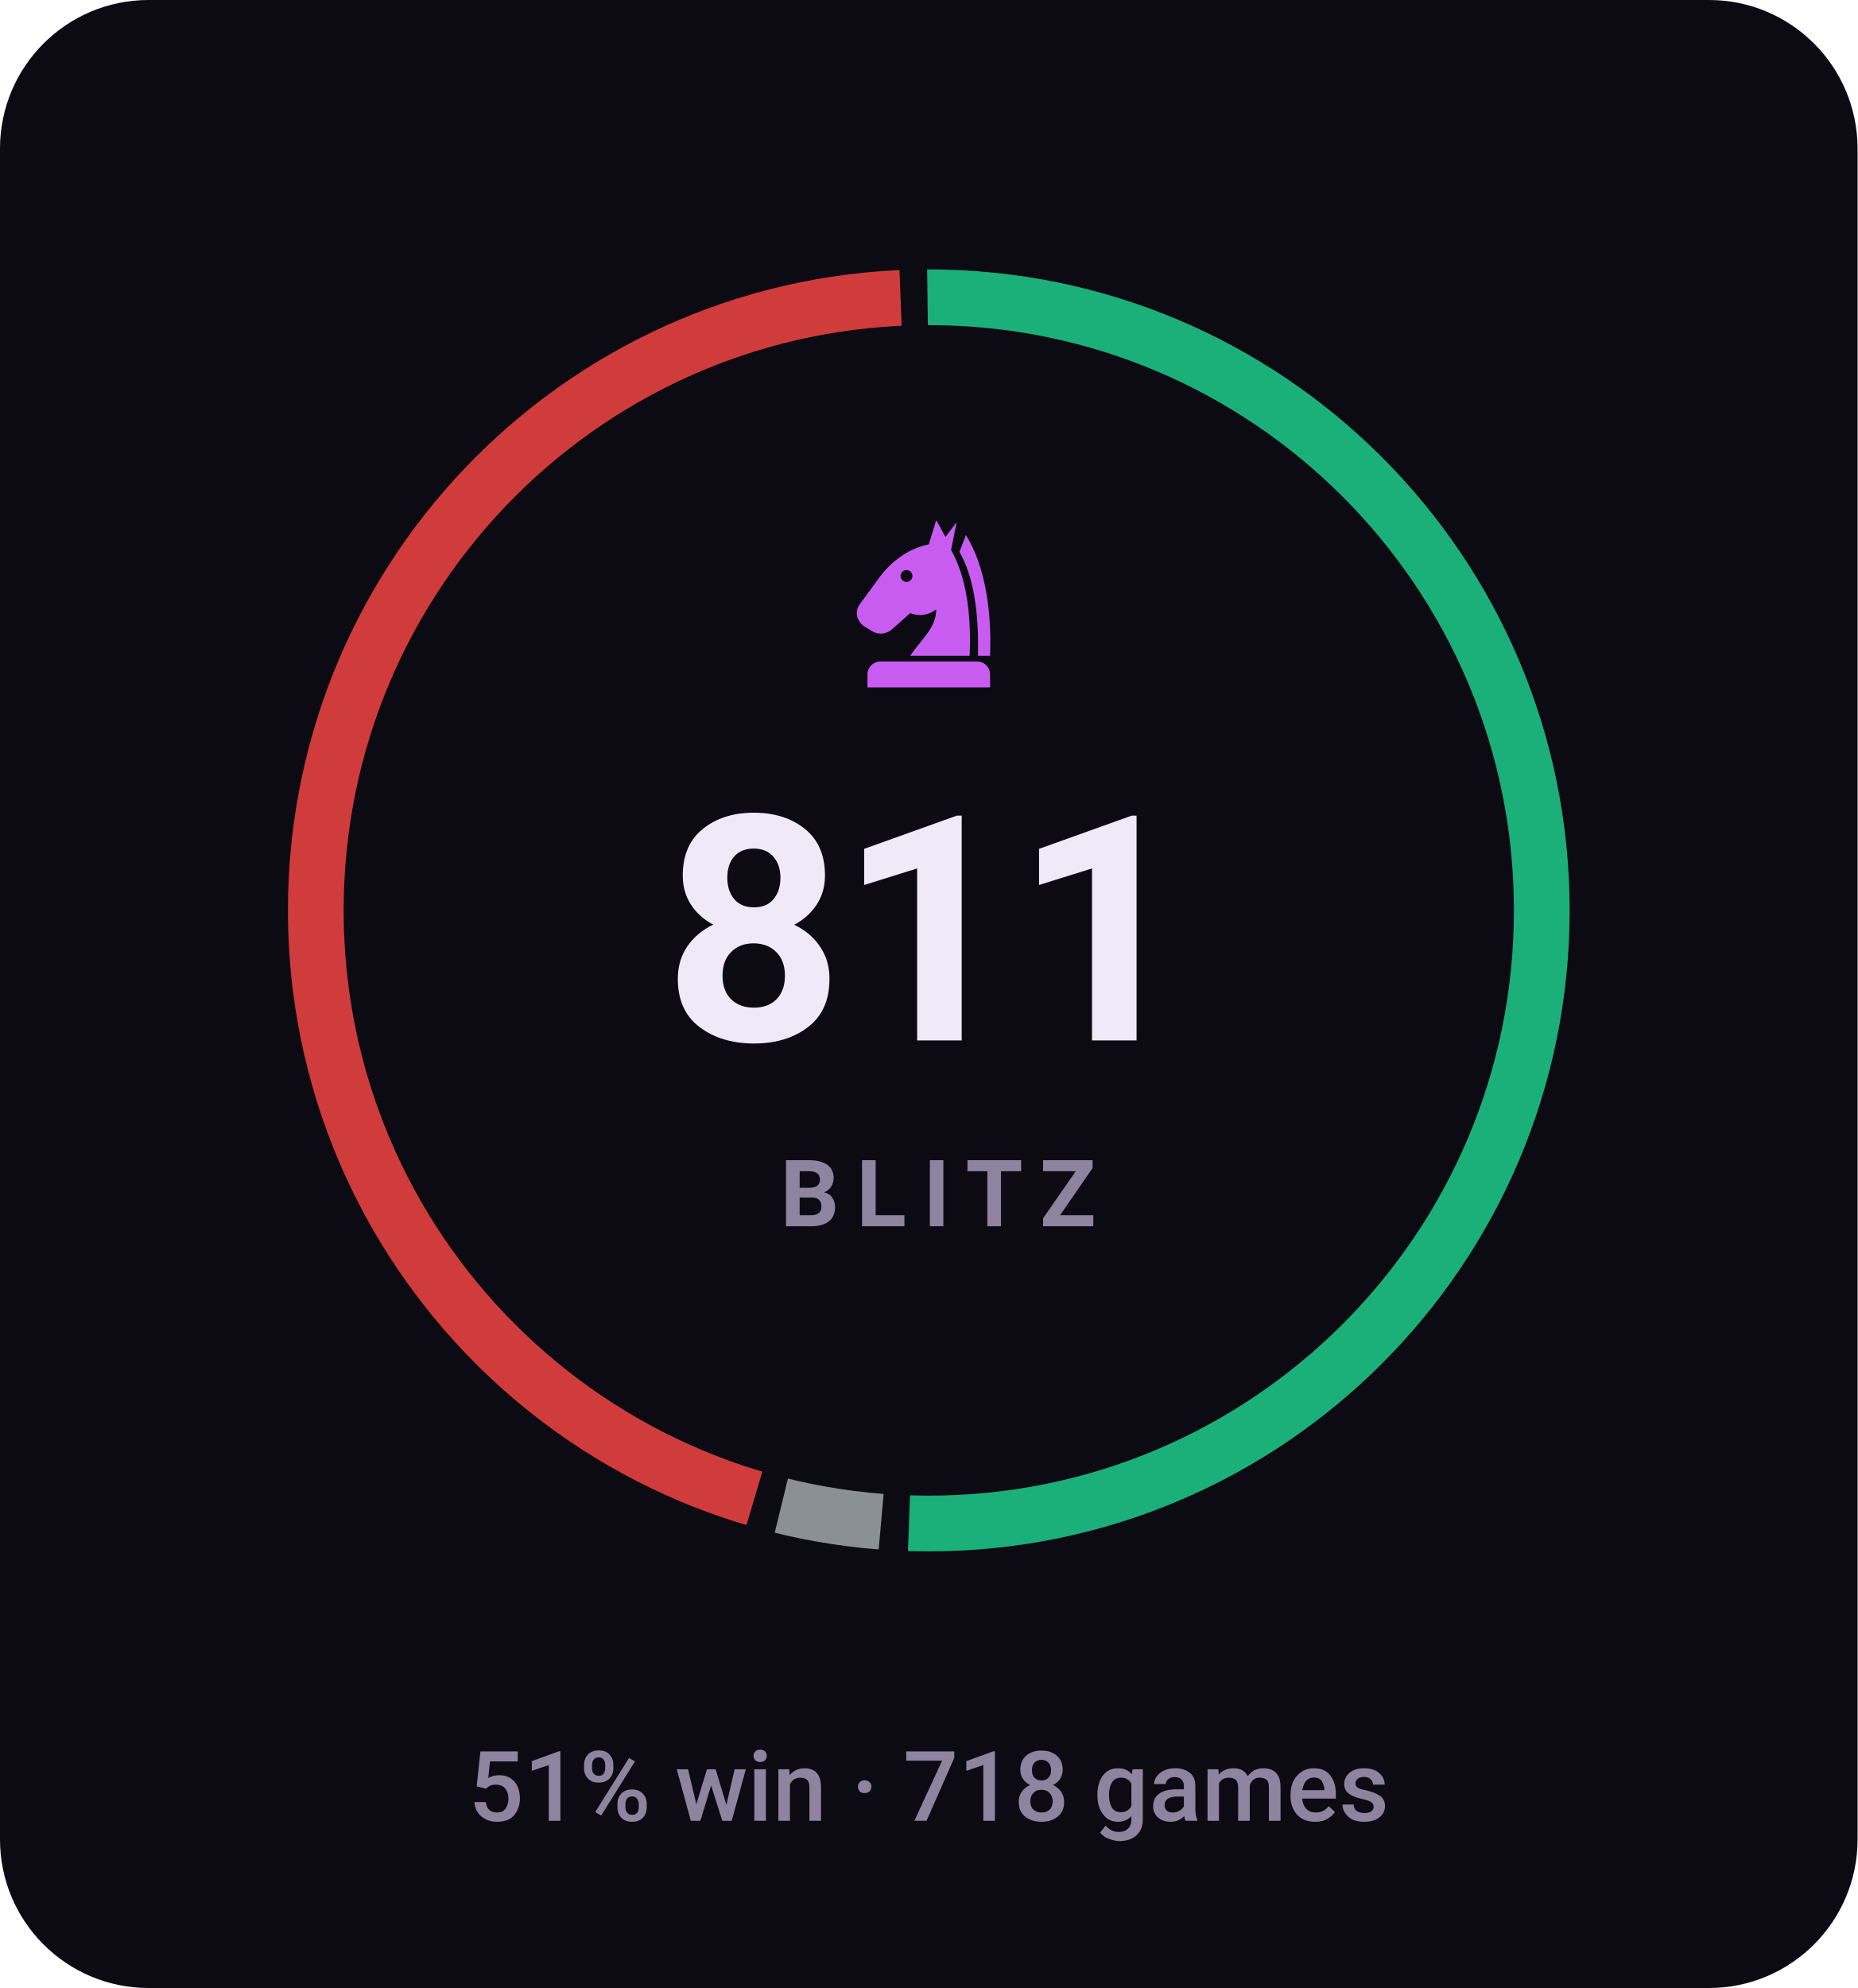
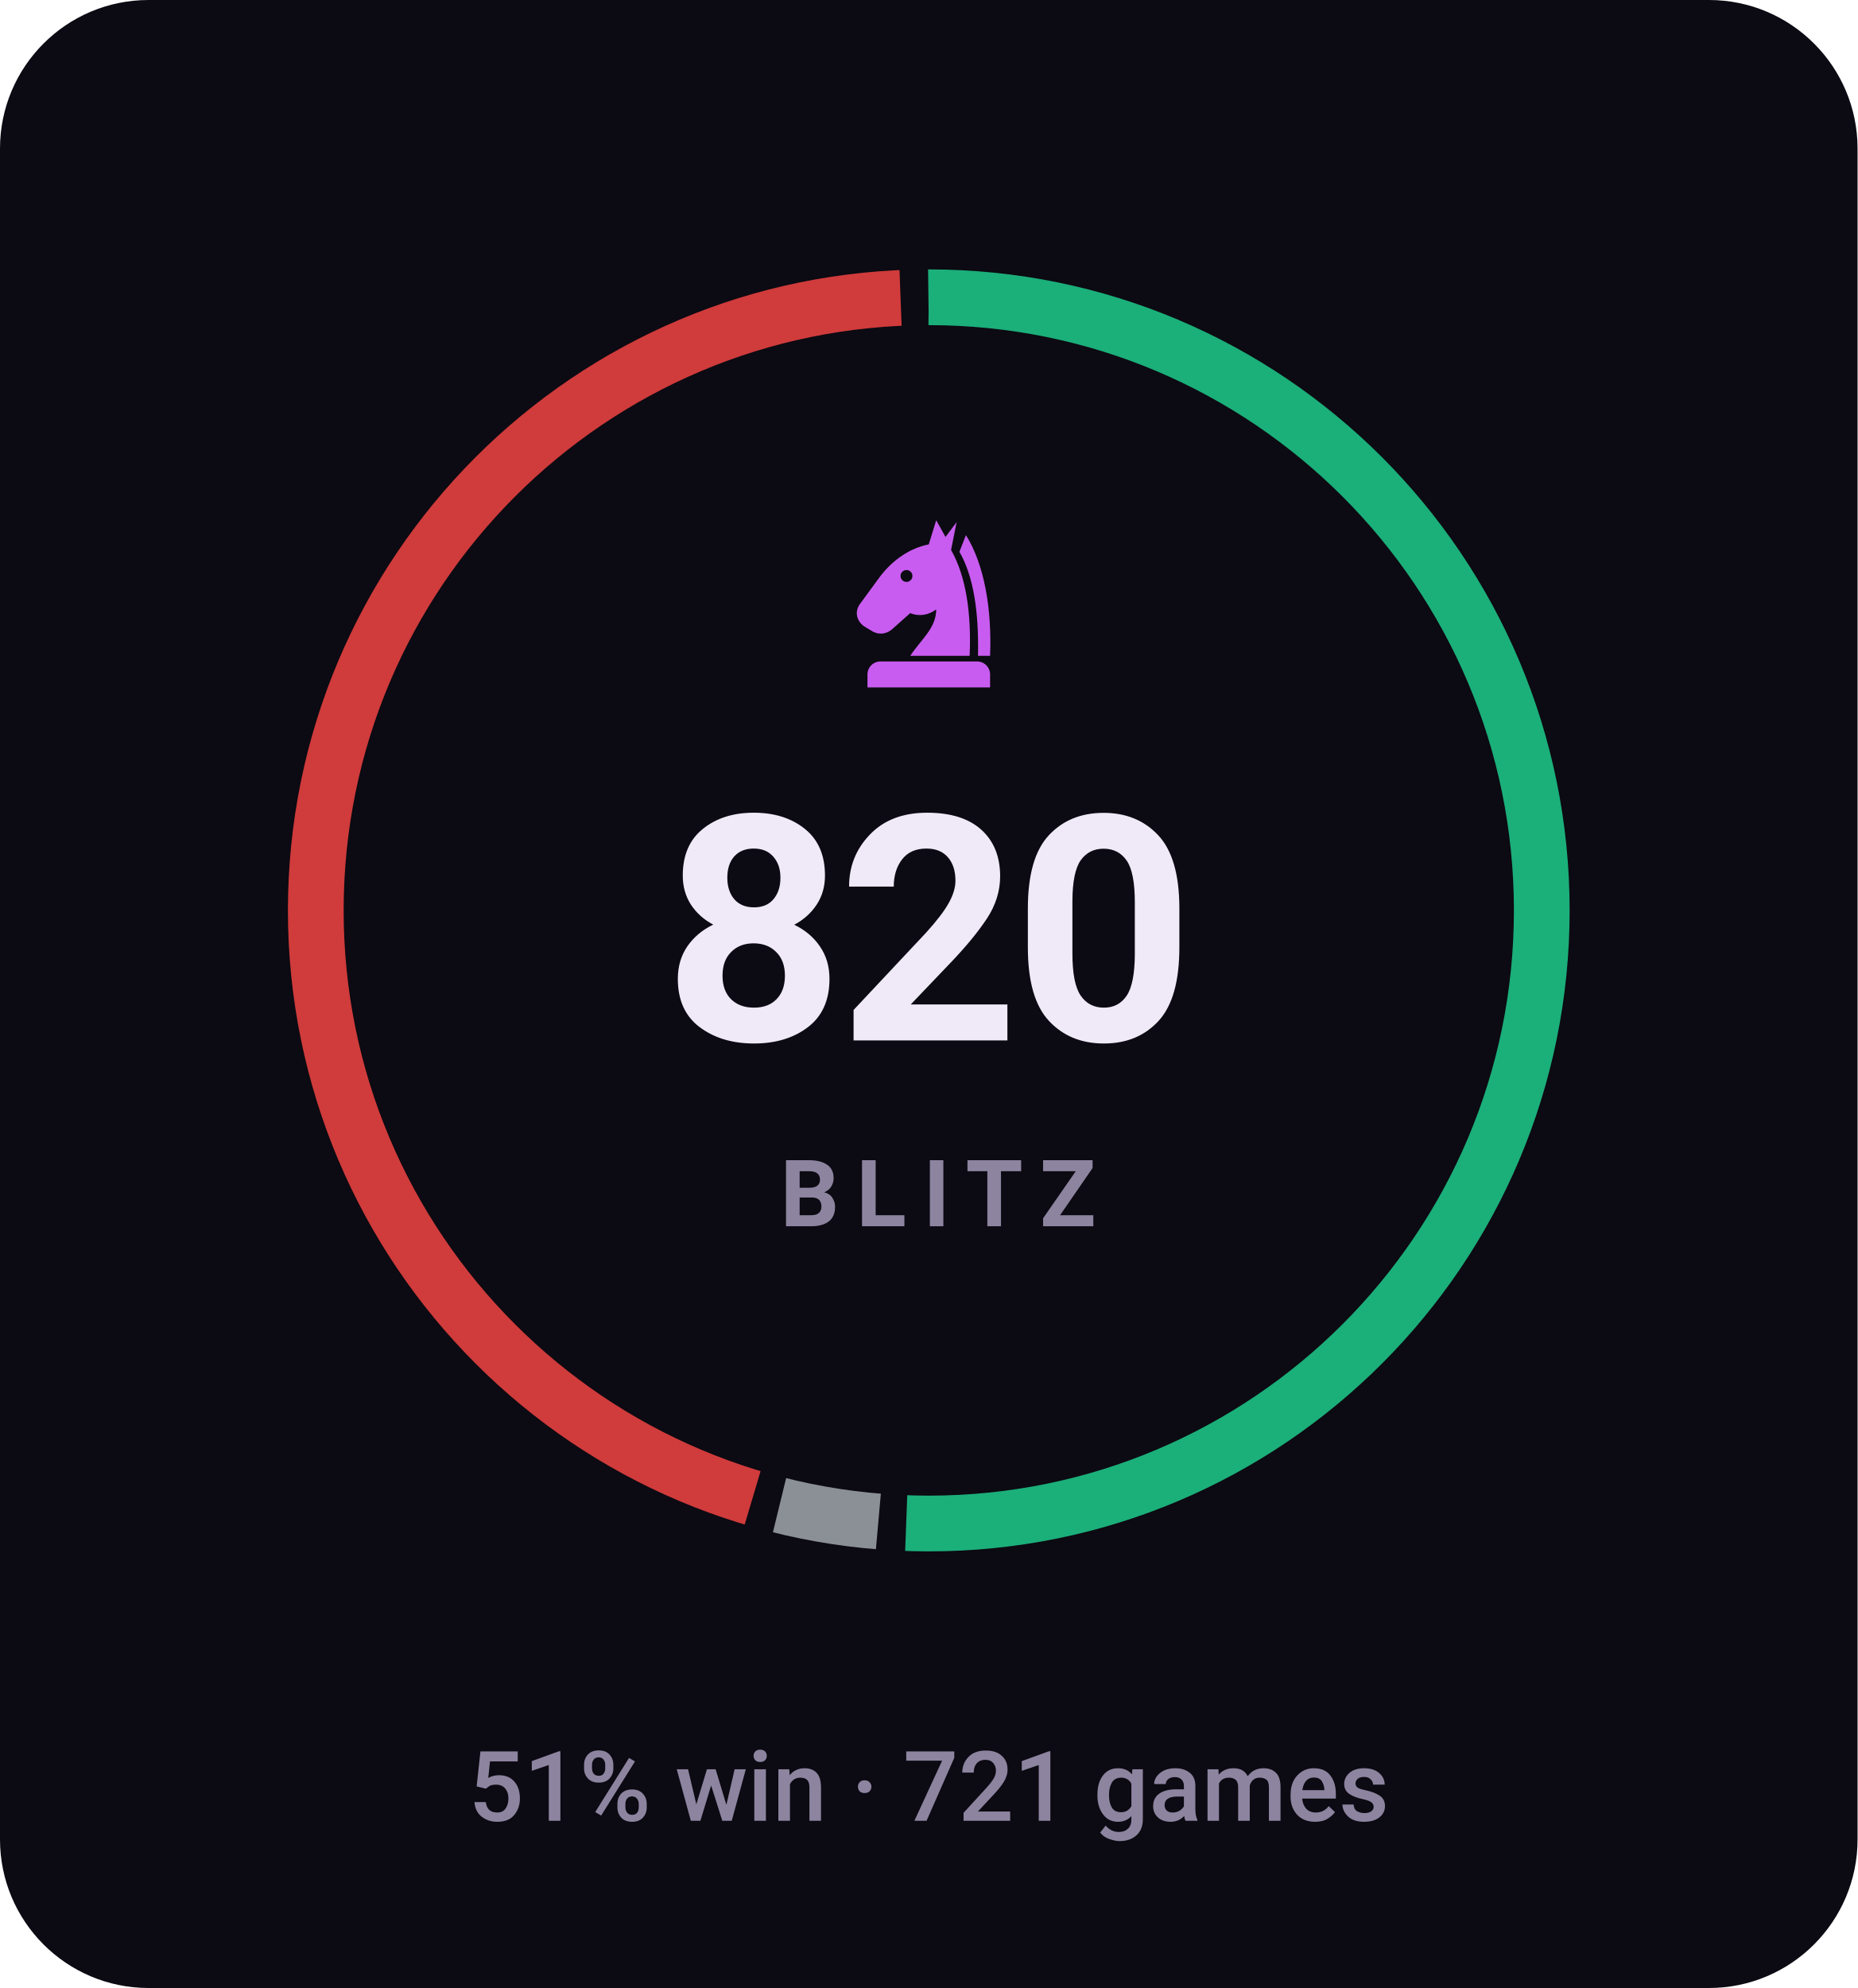
- <svg xmlns="http://www.w3.org/2000/svg" viewBox="0 0 200 214" width="200" height="214" role="img" aria-label="BLITZ rating 811, 51% win rate over 718 games">
+ <svg xmlns="http://www.w3.org/2000/svg" viewBox="0 0 200 214" width="200" height="214" role="img" aria-label="BLITZ rating 820, 51% win rate over 721 games">
  <style>svg{font-family:-apple-system,BlinkMacSystemFont,'Segoe UI',Roboto,'Helvetica Neue',Arial,sans-serif}text{fill:#f0e9f8;white-space:pre}.bg{fill:#0c0a12}.acc{fill:#c85cf0}.win{fill:#1baf7a}.draw{fill:#8b8f96}.loss{fill:#d03b3b}.lbl{font-size:10px;font-weight:600;letter-spacing:.18em;fill:#8d84a0}.cap{font-size:10.5px;font-weight:500;fill:#8d84a0}.num{font-family:-apple-system,BlinkMacSystemFont,'Segoe UI',Roboto,'Helvetica Neue',Arial,sans-serif;font-weight:700;letter-spacing:-.02em}.tick{font-size:9px;font-weight:500;fill:#8d84a0;opacity:.75}.dl{font-size:10px;font-weight:600}.rule{stroke:#201b2c;stroke-width:1;fill:none}.grid{stroke:#201b2c;stroke-width:1;fill:none;opacity:.7}.ln{fill:none;stroke:#c85cf0;stroke-width:2;stroke-linecap:round;stroke-linejoin:round}.ring{stroke:#0c0a12;stroke-width:2}.hollow{fill:none;stroke-width:1.5}.sq{fill:#f0e9f8;opacity:.035}</style>
  <rect class="bg" width="200" height="214" rx="16" />
-   <circle cx="100" cy="98" r="66" fill="none" stroke="#1baf7a" stroke-width="6" stroke-dasharray="209.5 205.1" stroke-dashoffset="0.0" transform="rotate(-90 100 98)" />
-   <circle cx="100" cy="98" r="66" fill="none" stroke="#8b8f96" stroke-width="6" stroke-dasharray="10.9 403.8" stroke-dashoffset="-212.5" transform="rotate(-90 100 98)" />
-   <circle cx="100" cy="98" r="66" fill="none" stroke="#d03b3b" stroke-width="6" stroke-dasharray="185.3 229.4" stroke-dashoffset="-226.4" transform="rotate(-90 100 98)" />
+   <circle cx="100" cy="98" r="66" fill="none" stroke="#1baf7a" stroke-width="6" stroke-dasharray="209.8 204.9" stroke-dashoffset="0.0" transform="rotate(-90 100 98)" />
+   <circle cx="100" cy="98" r="66" fill="none" stroke="#8b8f96" stroke-width="6" stroke-dasharray="10.8 403.9" stroke-dashoffset="-212.8" transform="rotate(-90 100 98)" />
+   <circle cx="100" cy="98" r="66" fill="none" stroke="#d03b3b" stroke-width="6" stroke-dasharray="185.1 229.6" stroke-dashoffset="-226.6" transform="rotate(-90 100 98)" />
  <g class="acc" transform="translate(90.0,54.8) scale(0.2)">
    <path fill-rule="evenodd" d="M54 6L50 19C40 21 31 27 24 36L13 51C10 55 11 60 15 63L20 66C24 68 28 67 31 64L40 56C45 58 50 57 54 54C54 64 46 70 40 79H72C73 56 70 36 62 22L65 7L59 15zM41.2 36a3.2 3.2 0 1 0-6.4 0 3.2 3.2 0 1 0 6.4 0z" />
    <path d="M70 14C80 30 84 54 83 79H76.5C77 55 74 36 66.5 23z" />
    <path d="M24 82h52a7 7 0 0 1 7 7v7H17v-7a7 7 0 0 1 7-7z" />
  </g>
-   <text class="num" x="100" y="112" text-anchor="middle" style="font-size:34px">811</text>
+   <text class="num" x="100" y="112" text-anchor="middle" style="font-size:34px">820</text>
  <text class="lbl" x="101" y="132" text-anchor="middle">BLITZ</text>
-   <text class="cap" x="100" y="196" text-anchor="middle">51% win · 718 games</text>
+   <text class="cap" x="100" y="196" text-anchor="middle">51% win · 721 games</text>
</svg>
